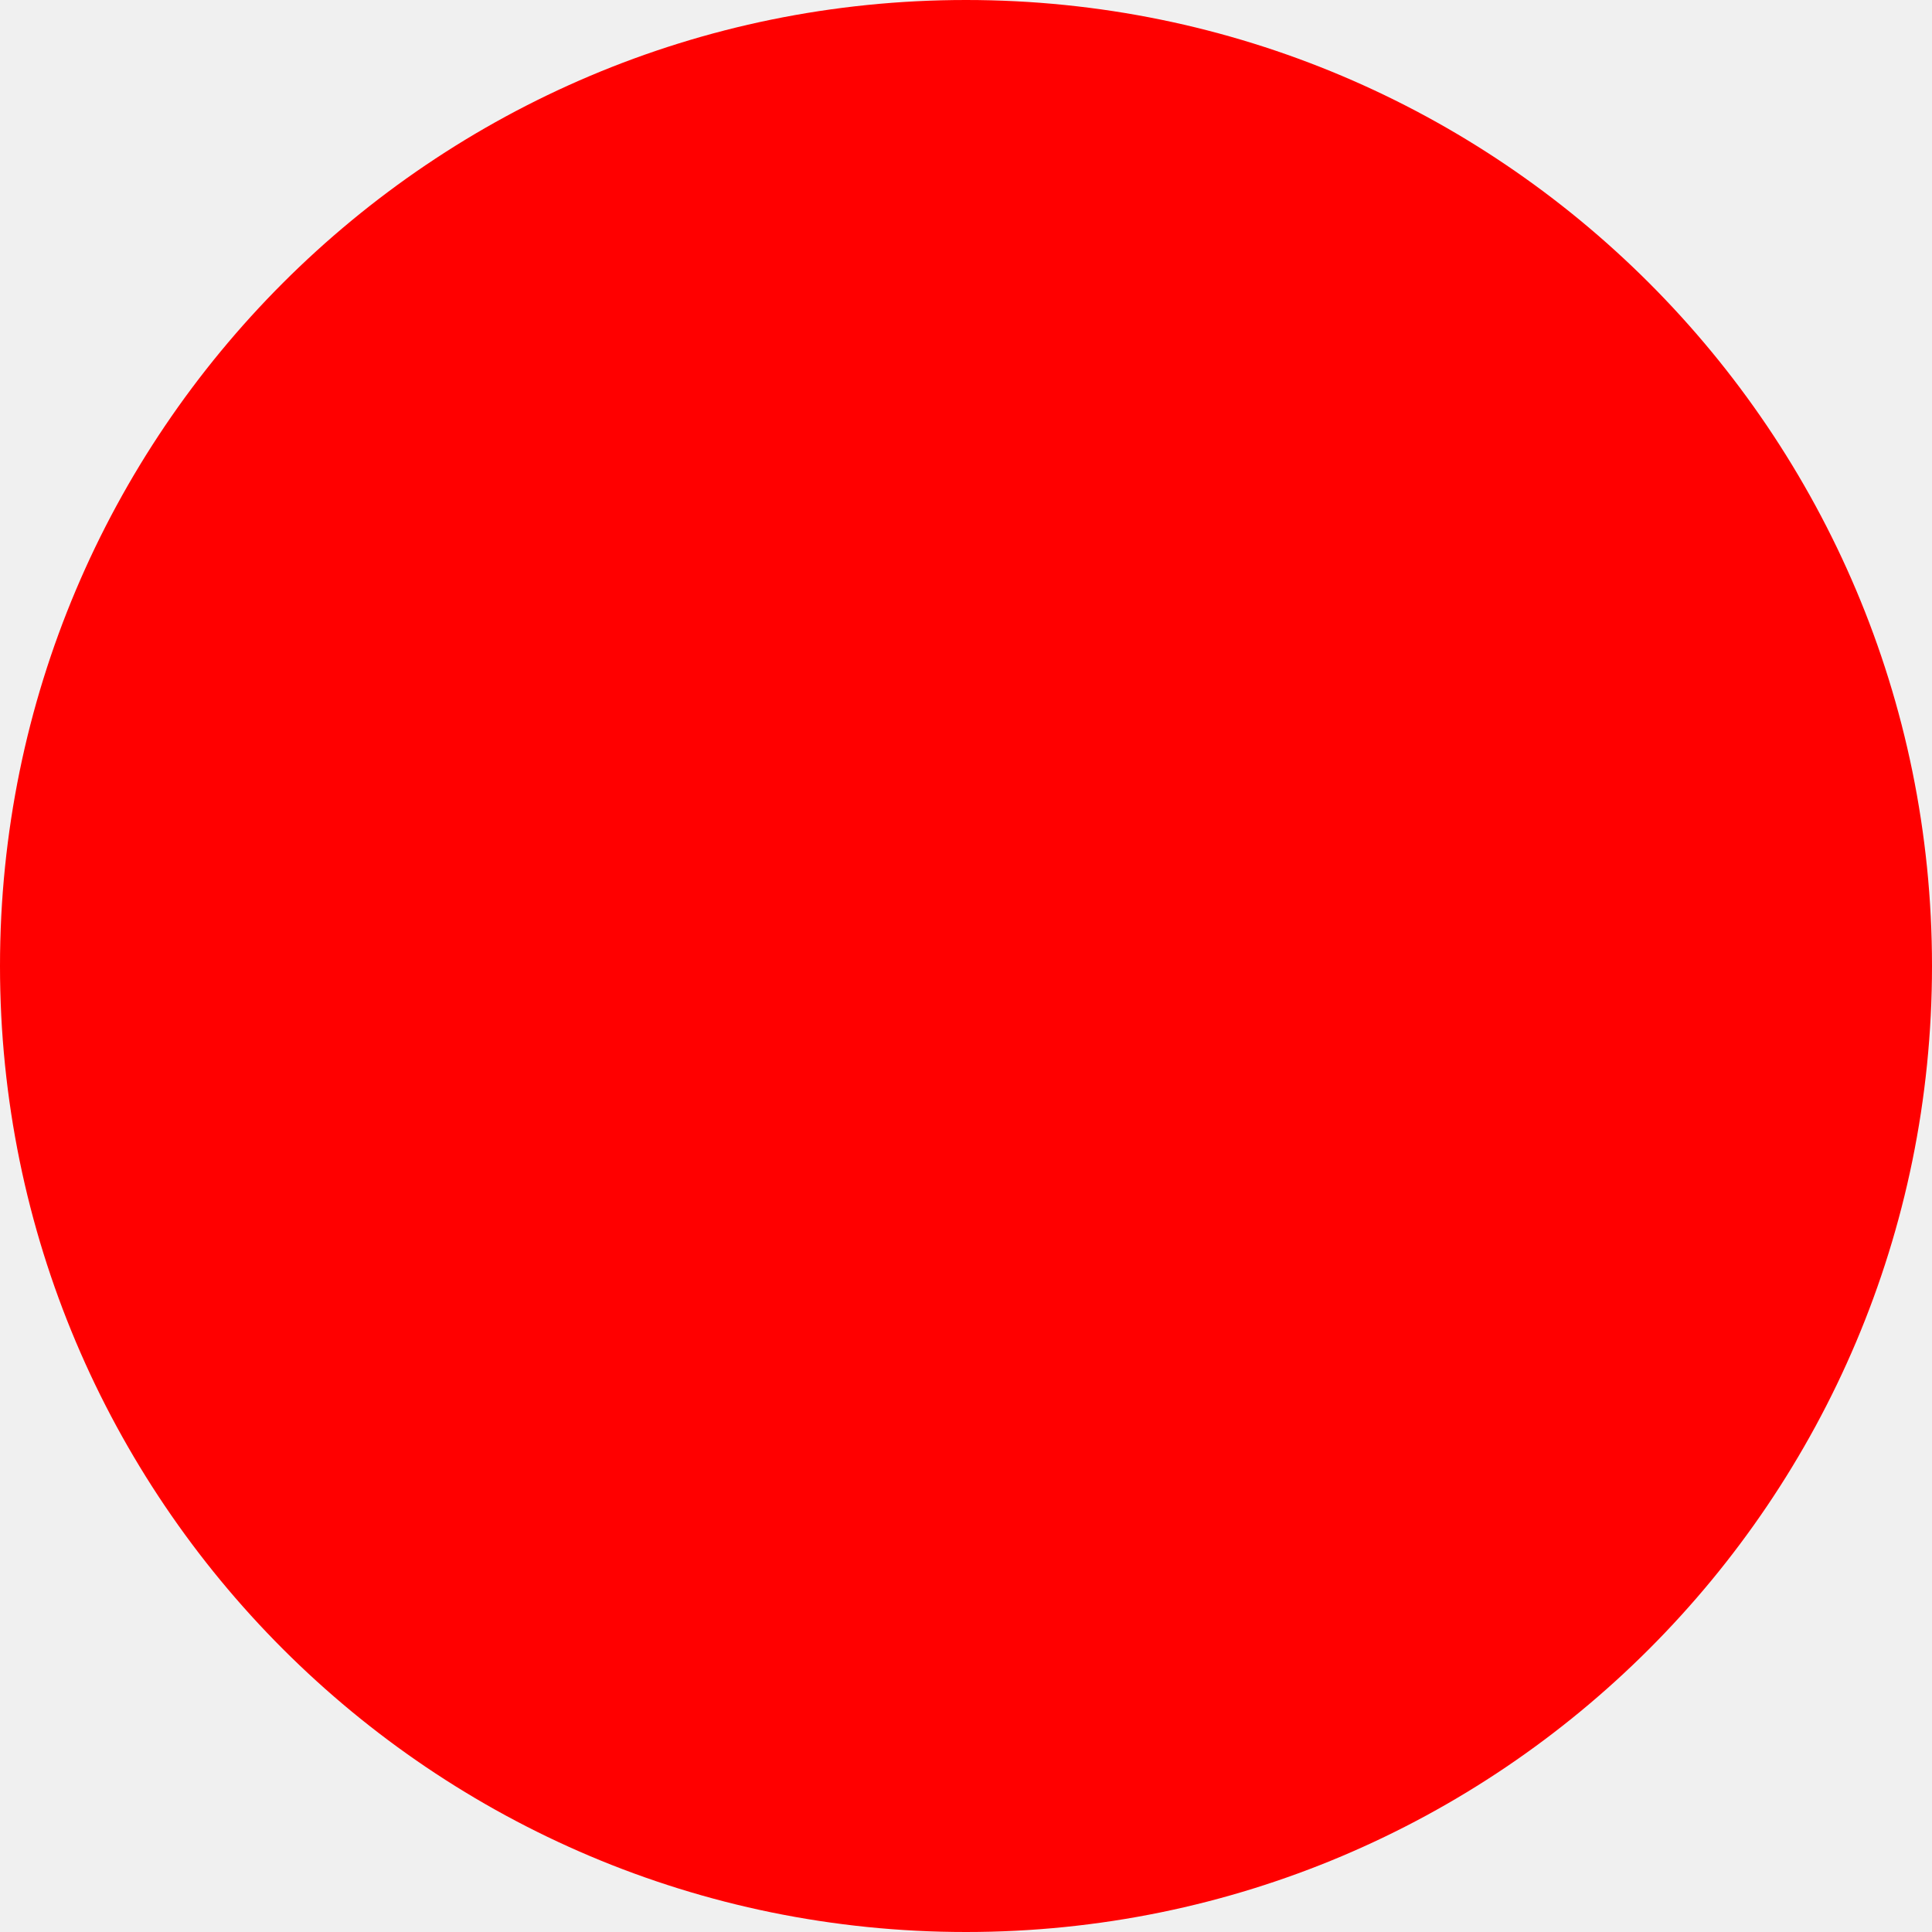
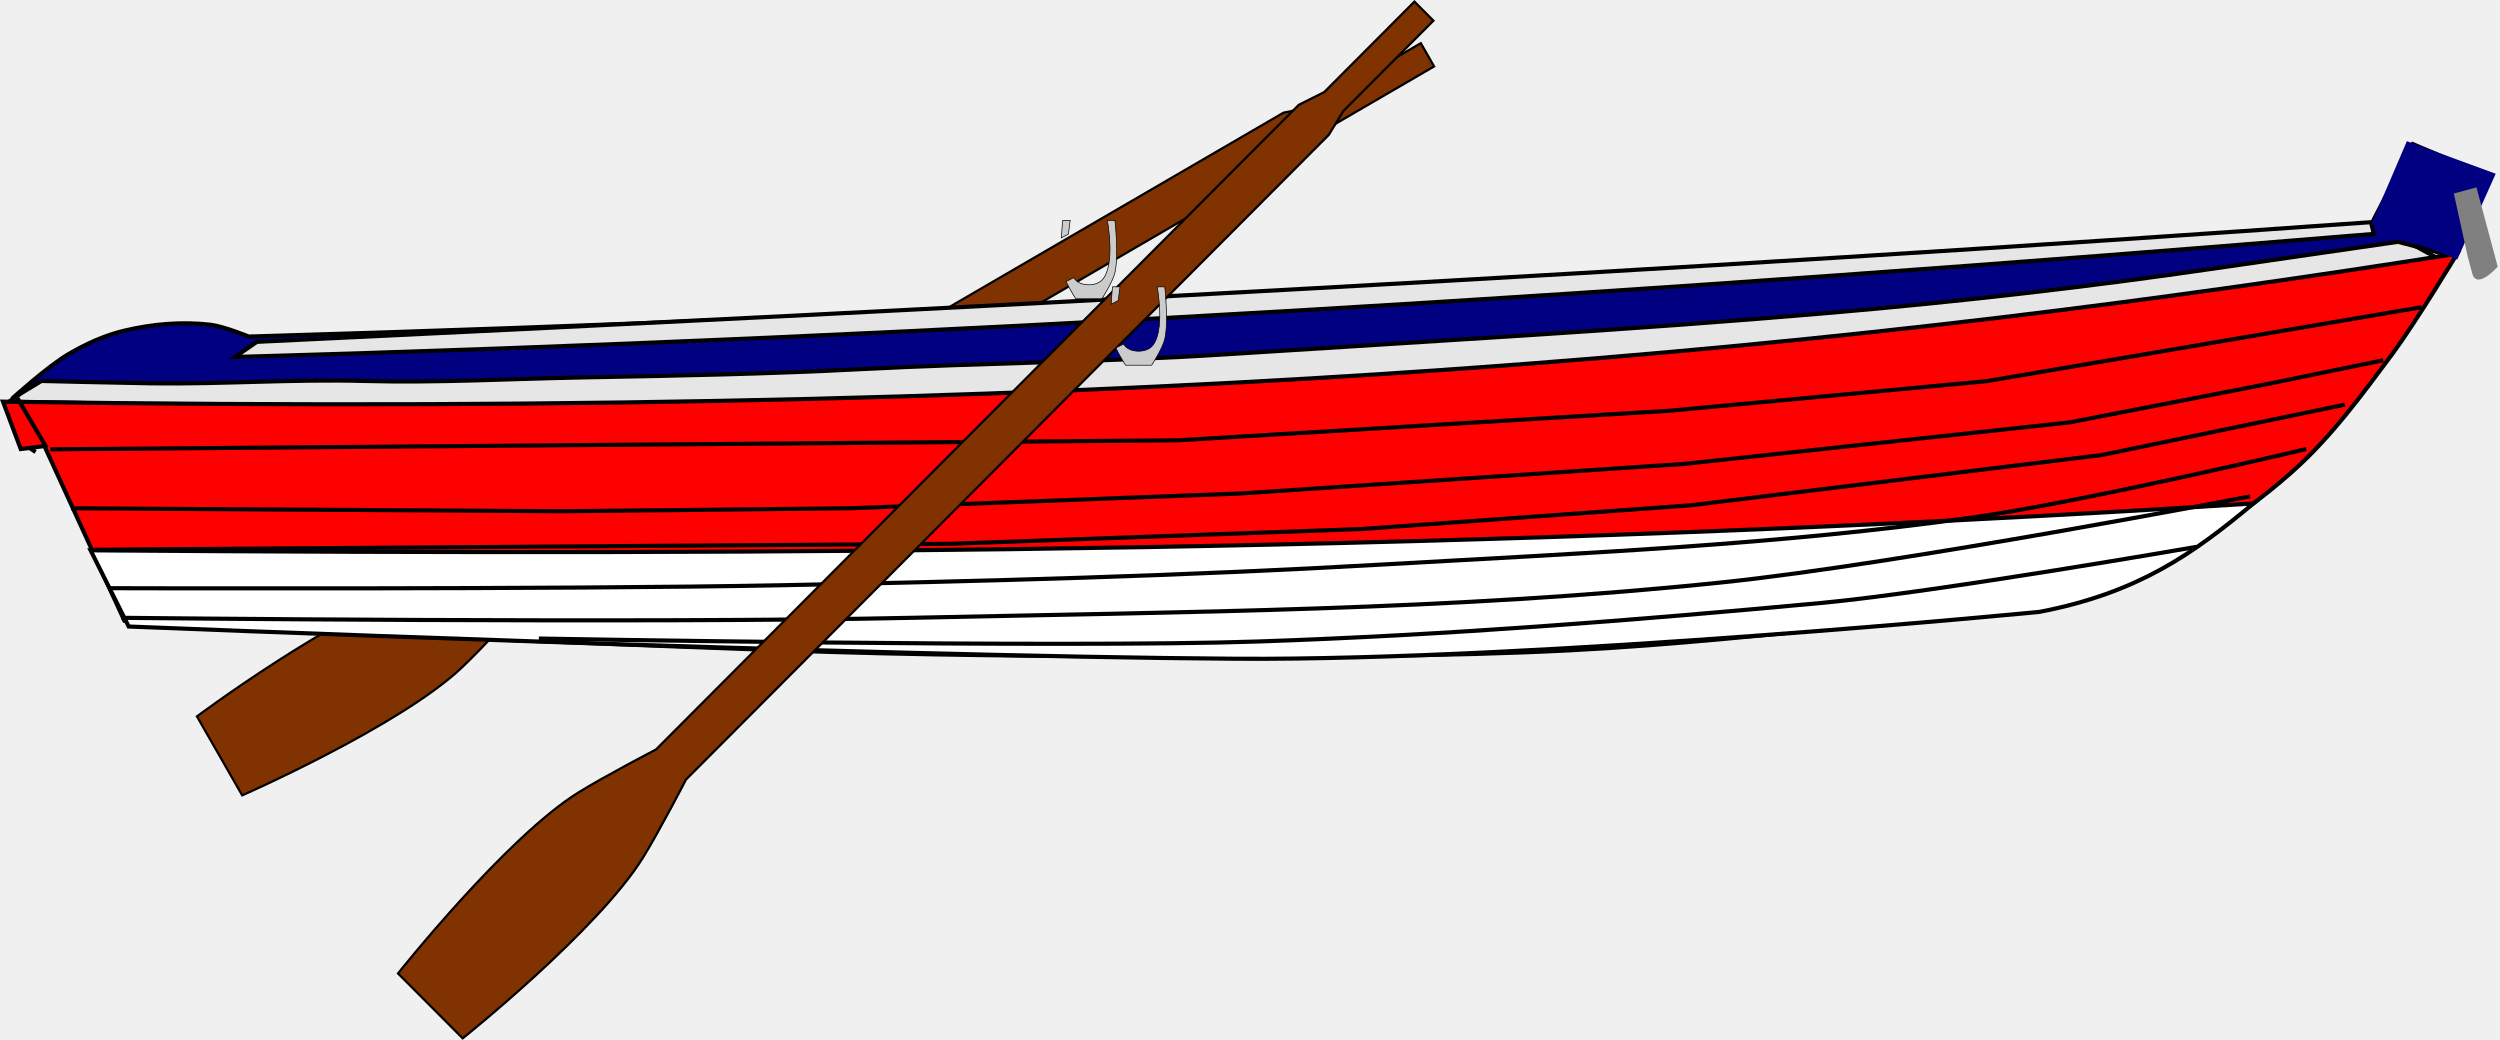
- <svg xmlns="http://www.w3.org/2000/svg" width="512" height="512">
-   <circle cx="256" cy="256" r="256" fill="red" />
+ <svg xmlns="http://www.w3.org/2000/svg" width="159.594mm" height="66.38mm" viewBox="0 0 159.594 66.38" version="1.1" id="svg6809">
+   <defs id="defs6803" />
+   <g id="layer1" transform="translate(-20.59672,-109.2049)">
+     <path style="fill:#803300;fill-rule:evenodd;stroke:#000000;stroke-width:0.143px;stroke-linecap:butt;stroke-linejoin:miter;stroke-opacity:1" d="m 112.147,113.445 -7.006,4.075 -1.271,1.218 -49.903,29.023 c 0,0 -2.432,2.682 -3.896,4.068 -3.929,3.721 -14.013,8.15 -14.013,8.15 l -2.89,-5.042 c 0,0 8.85,-6.583 14.013,-8.15 1.924,-0.584 5.446,-1.365 5.446,-1.365 l 49.903,-29.023 1.761,-0.363 7.006,-4.075 z" id="path6863" />
+     <path style="fill:#e6e6e6;fill-rule:evenodd;stroke:#000000;stroke-width:0.265px;stroke-linecap:butt;stroke-linejoin:miter;stroke-opacity:1" d="m 21.167,134.848 c 52.79,1.005 105.236,0.564 155.537,-8.882 l -3.78,-2.079 c -49.229,7.188 -98.814,9.034 -148.545,8.693 z" id="path6844" />
+     <path style="fill:#000080;fill-rule:evenodd;stroke:#000000;stroke-width:0.265px;stroke-linecap:butt;stroke-linejoin:miter;stroke-opacity:1" d="m 21.356,134.659 c 0,0 2.278,-2.059 3.591,-2.835 1.118,-0.66 2.327,-1.211 3.591,-1.512 1.781,-0.424 3.661,-0.588 5.481,-0.378 0.851,0.098 2.457,0.756 2.457,0.756 45.168,-1.307 90.336,-3.861 135.504,-7.182 l 2.646,-5.103 4.914,2.079 -2.268,5.103 -3.591,-0.945 c 0,0 -7.769,1.122 -11.717,1.701 -8.132,1.192 -16.38,2.127 -24.568,2.835 -12.853,1.111 -25.679,1.817 -38.554,2.646 -7.739,0.498 -15.501,0.54 -23.246,0.945 -5.926,0.31 -11.832,0.42 -17.765,0.529 -4.663,0.086 -9.323,0.355 -13.985,0.227 -4.536,-0.124 -9.07,0.214 -13.607,0.151 -1.953,-0.027 -6.993,-0.151 -6.993,-0.151 z" id="path6822" />
+     <path style="fill:#e6e6e6;fill-rule:evenodd;stroke:#000000;stroke-width:0.265px;stroke-linecap:butt;stroke-linejoin:miter;stroke-opacity:1" d="m 36.996,131.026 -1.4,0.968 c 45.514,-1.271 91.028,-4.096 136.543,-7.858 l -0.187,-0.748 c -44.781,3.185 -89.865,5.501 -134.955,7.639 z" id="path6894" />
+     <path style="fill:none;fill-rule:evenodd;stroke:#000000;stroke-width:0.265px;stroke-linecap:butt;stroke-linejoin:miter;stroke-opacity:1" d="M 21.356,134.659 Z" id="path6824" />
+     <path style="fill:none;fill-rule:evenodd;stroke:#000000;stroke-width:0.265px;stroke-linecap:butt;stroke-linejoin:miter;stroke-opacity:1" d="m 21.734,137.305 1.134,0.756" id="path6826" />
+     <path style="fill:#ff0000;fill-rule:evenodd;stroke:#000000;stroke-width:0.265px;stroke-linecap:butt;stroke-linejoin:miter;stroke-opacity:1" d="m 40.632,149.589 c 9.963,0.361 19.897,0.778 29.86,1.134 8.689,0.31 17.386,0.383 26.08,0.378 8.064,-0.005 16.136,0.03 24.19,-0.378 6.63,-0.336 13.236,-1.057 19.844,-1.701 3.469,-0.338 7.001,-0.337 10.394,-1.134 2.483,-0.584 4.913,-1.478 7.182,-2.646 3.185,-1.639 6.221,-3.651 8.882,-6.048 2.391,-2.154 4.319,-4.786 6.237,-7.371 1.52,-2.049 4.158,-6.426 4.158,-6.426 -37.039,5.841 -80.265,10.585 -156.671,9.449 l 1.134,3.024 1.512,-0.189 5.103,11.15 c 0,0 8.066,0.61 12.095,0.756 z" id="path6828" />
+     <path style="fill:#ffffff;fill-rule:evenodd;stroke:#000000;stroke-width:0.265px;stroke-linecap:butt;stroke-linejoin:miter;stroke-opacity:1" d="m 26.38,144.336 2.432,4.864 c 0,0 47.137,1.907 70.72,2.058 19.36,0.124 51.262,-2.993 51.262,-2.993 6.31,-1.213 9.827,-3.726 13.657,-6.922 -49.189,3.126 -93.814,3.319 -138.071,2.993 z" id="path6856" />
+     <path style="fill:none;fill-rule:evenodd;stroke:#000000;stroke-width:0.265px;stroke-linecap:butt;stroke-linejoin:miter;stroke-opacity:1" d="m 23.816,137.889 72.001,-0.576 31.372,-1.888 20.222,-1.888 27.77,-4.723" id="path6830" />
+     <path style="fill:none;fill-rule:evenodd;stroke:#000000;stroke-width:0.265px;stroke-linecap:butt;stroke-linejoin:miter;stroke-opacity:1" d="m 25.135,141.652 31.372,0.189 18.332,-0.189 24.946,-0.945 28.348,-1.89 24.568,-2.646 12.662,-2.457 7.371,-1.512" id="path6832" />
+     <path style="fill:none;fill-rule:evenodd;stroke:#000000;stroke-width:0.265px;stroke-linecap:butt;stroke-linejoin:miter;stroke-opacity:1" d="m 26.647,144.298 27.214,-0.189 27.403,-0.189 26.269,-0.945 20.978,-1.512 26.269,-3.213 15.497,-3.213" id="path6834" />
+     <path style="fill:none;fill-rule:evenodd;stroke:#000000;stroke-width:0.265px;stroke-linecap:butt;stroke-linejoin:miter;stroke-opacity:1" d="m 27.592,146.754 c 0,0 28.603,0.089 42.9,-0.189 12.793,-0.249 25.59,-0.592 38.365,-1.323 12.619,-0.722 25.284,-1.245 37.798,-3.024 7.131,-1.014 21.167,-4.347 21.167,-4.347" id="path6836" />
+     <path style="fill:none;fill-rule:evenodd;stroke:#000000;stroke-width:0.265px;stroke-linecap:butt;stroke-linejoin:miter;stroke-opacity:1" d="m 28.348,148.644 c 0,0 33.644,0.368 50.46,0 17.273,-0.378 34.599,-0.466 51.783,-2.268 11.433,-1.199 33.644,-5.483 33.644,-5.483" id="path6838" />
+     <path style="fill:none;fill-rule:evenodd;stroke:#000000;stroke-width:0.265px;stroke-linecap:butt;stroke-linejoin:miter;stroke-opacity:1" d="m 54.996,149.967 c 0,0 33.392,0.612 45.924,0.189 11.976,-0.404 23.977,-1.347 35.908,-2.457 7.283,-0.678 23.979,-3.585 23.979,-3.585" id="path6840" />
+     <path style="fill:#000080;fill-rule:evenodd;stroke:none;stroke-width:0.265px;stroke-linecap:butt;stroke-linejoin:miter;stroke-opacity:1" d="m 171.979,123.509 2.268,-5.292 5.67,2.079 -2.457,5.481 z" id="path6842" />
+     <path id="path6854" d="m 112.104,110.525 -5.761,5.778 -0.92,1.513 -41.034,41.154 c 0,0 -1.669,3.236 -2.733,4.963 -2.856,4.634 -11.522,11.556 -11.522,11.556 l -4.13,-4.142 c 0,0 6.902,-8.692 11.523,-11.556 1.722,-1.067 4.948,-2.741 4.948,-2.741 l 41.034,-41.154 1.621,-0.81 5.761,-5.778 z" style="fill:#803300;fill-rule:evenodd;stroke:#000000;stroke-width:0.144px;stroke-linecap:butt;stroke-linejoin:miter;stroke-opacity:1" />
+     <path style="fill:#cccccc;fill-rule:evenodd;stroke:#000000;stroke-width:0.044px;stroke-linecap:butt;stroke-linejoin:miter;stroke-opacity:1" d="m 94.951,127.516 c 0,0 0.255,2.252 0,3.334 -0.143,0.605 -0.834,1.667 -0.834,1.667 h -1.667 c 0,0 -0.364,-0.562 -0.619,-1.101 l 0.489,-0.244 c 0.04,0.058 0.082,0.112 0.13,0.16 0.393,0.393 1.274,0.393 1.667,0 0.899,-0.899 0.353,-3.814 0.353,-3.814 z m -2.853,0 c 0,0 -0.066,0.368 -0.115,0.872 l -0.452,0.24 c 0.034,-0.616 0.086,-1.112 0.086,-1.112 z" id="path6858" />
+     <path id="path6865" d="m 91.771,123.277 c 0,0 0.255,2.252 0,3.334 -0.143,0.605 -0.834,1.667 -0.834,1.667 h -1.667 c 0,0 -0.364,-0.562 -0.619,-1.101 l 0.489,-0.244 c 0.04,0.058 0.082,0.112 0.13,0.16 0.393,0.393 1.274,0.393 1.667,0 0.899,-0.899 0.353,-3.814 0.353,-3.814 z m -2.853,0 c 0,0 -0.066,0.368 -0.115,0.872 l -0.452,0.24 c 0.034,-0.616 0.086,-1.112 0.086,-1.112 z" style="fill:#cccccc;fill-rule:evenodd;stroke:#000000;stroke-width:0.044px;stroke-linecap:butt;stroke-linejoin:miter;stroke-opacity:1" />
+     <path style="fill:#808080;fill-rule:evenodd;stroke:none;stroke-width:0.265px;stroke-linecap:butt;stroke-linejoin:miter;stroke-opacity:1" d="m 178.689,121.167 1.356,5.06 c 0,0 -1.336,1.52 -1.626,0.436 -0.291,-1.084 -0.291,-1.084 -0.291,-1.084 l -0.885,-4.024 z" id="path6867" />
+     <path style="fill:none;fill-rule:evenodd;stroke:#000000;stroke-width:0.265px;stroke-linecap:butt;stroke-linejoin:miter;stroke-opacity:1" d="m 21.702,134.607 1.871,3.181" id="path6869" />
+   </g>
</svg>
